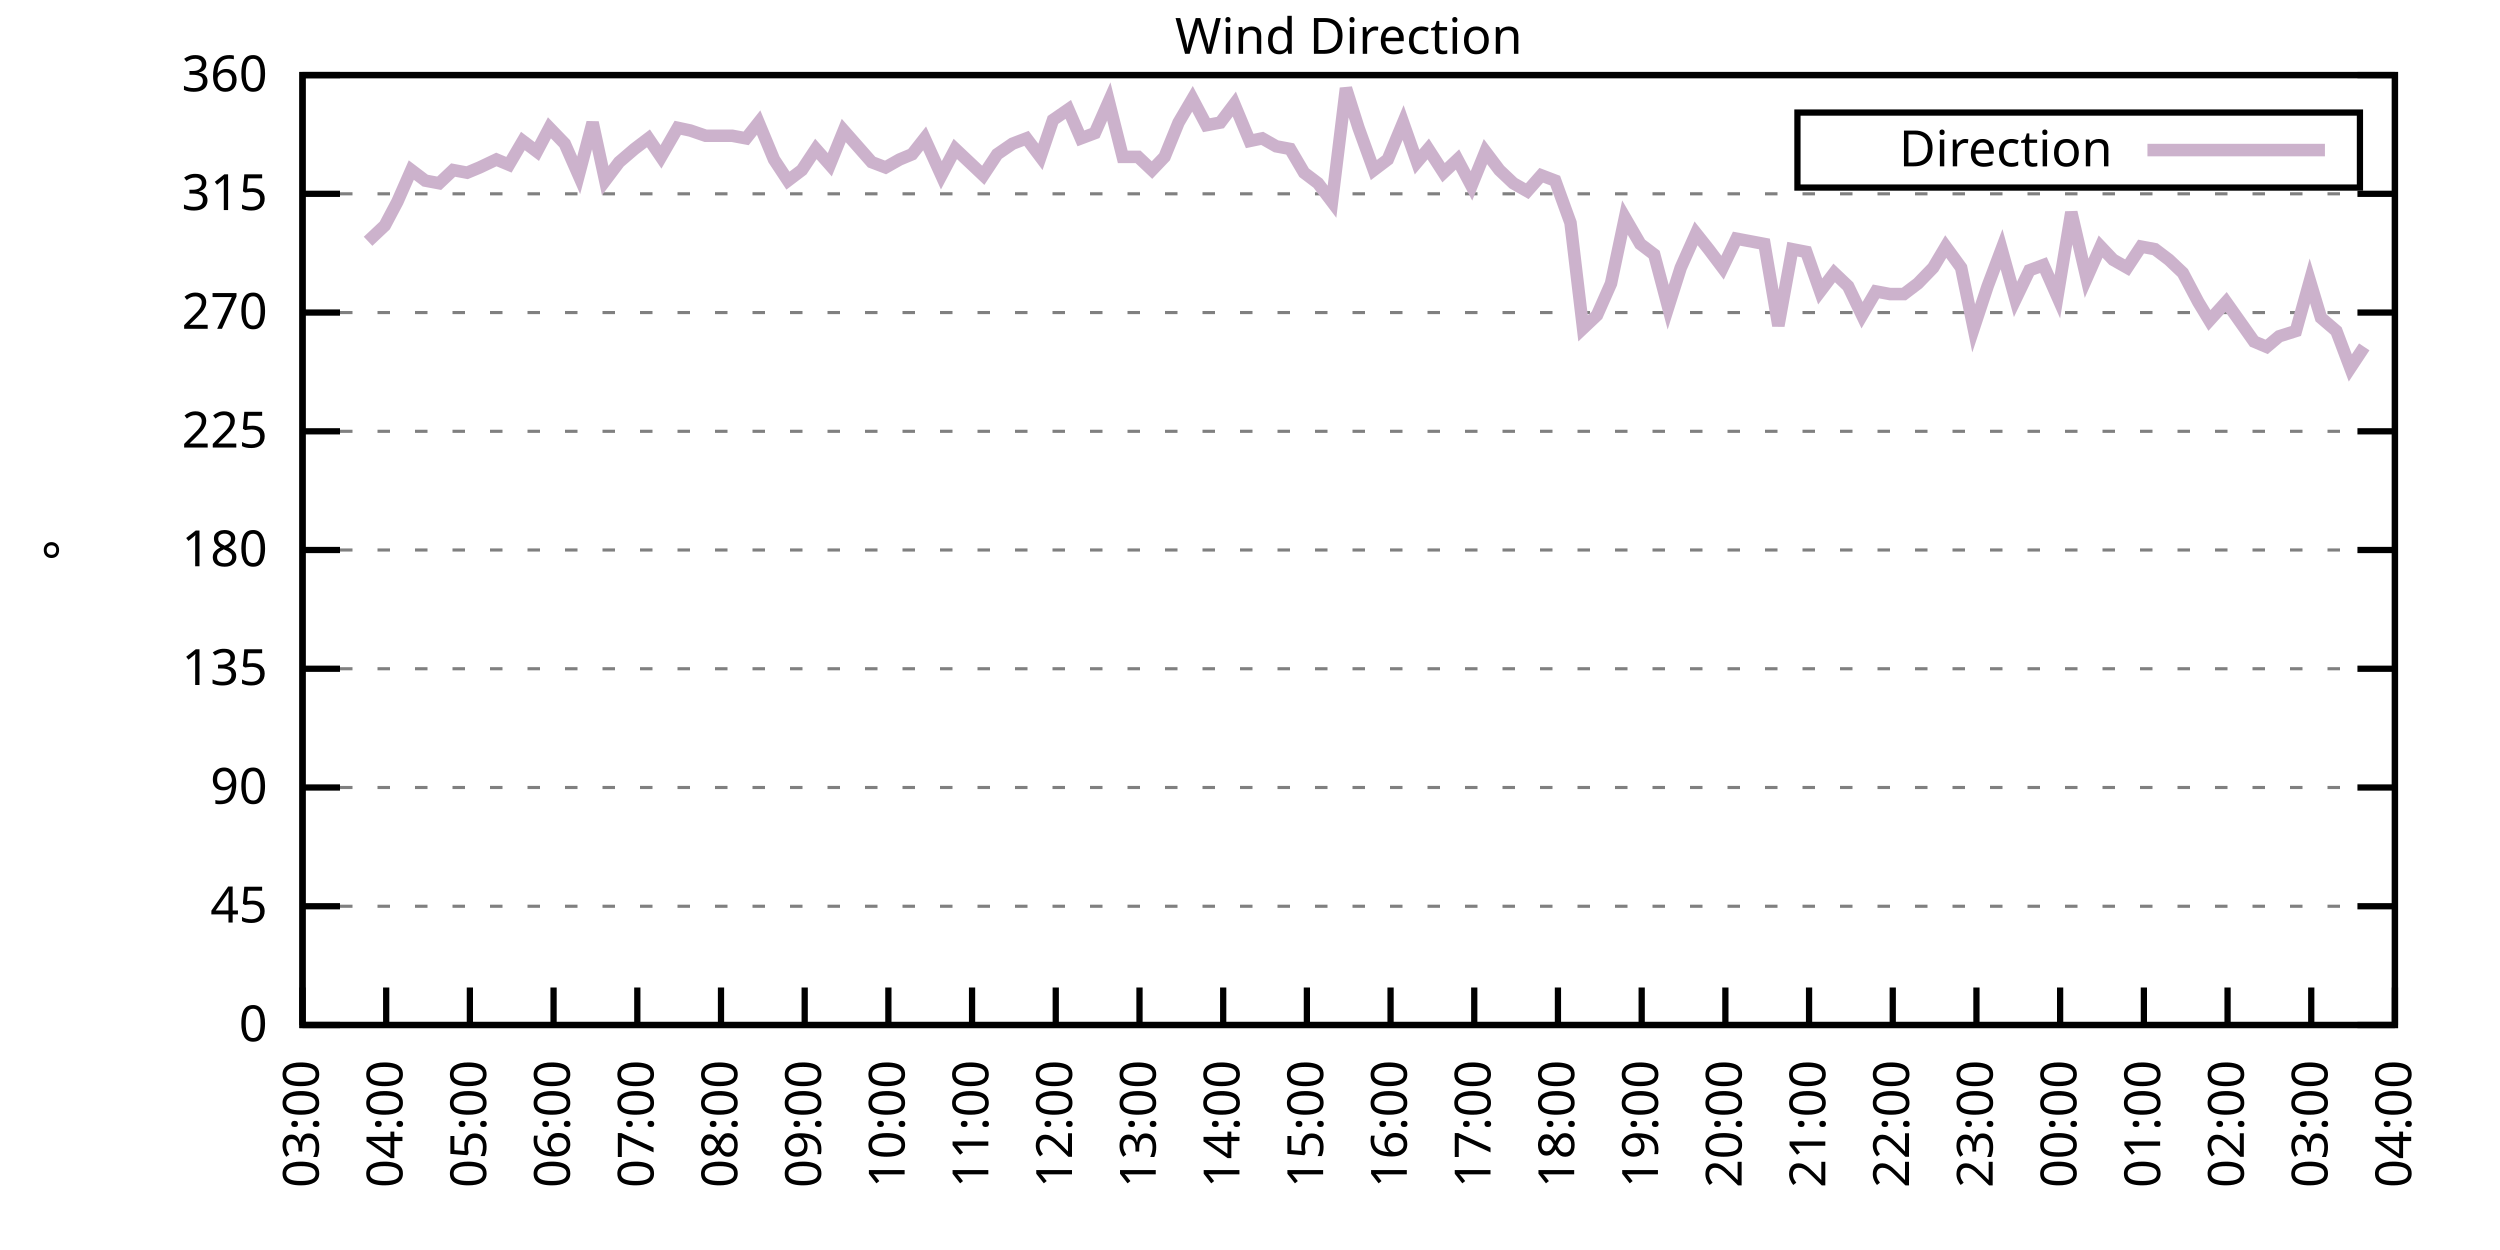
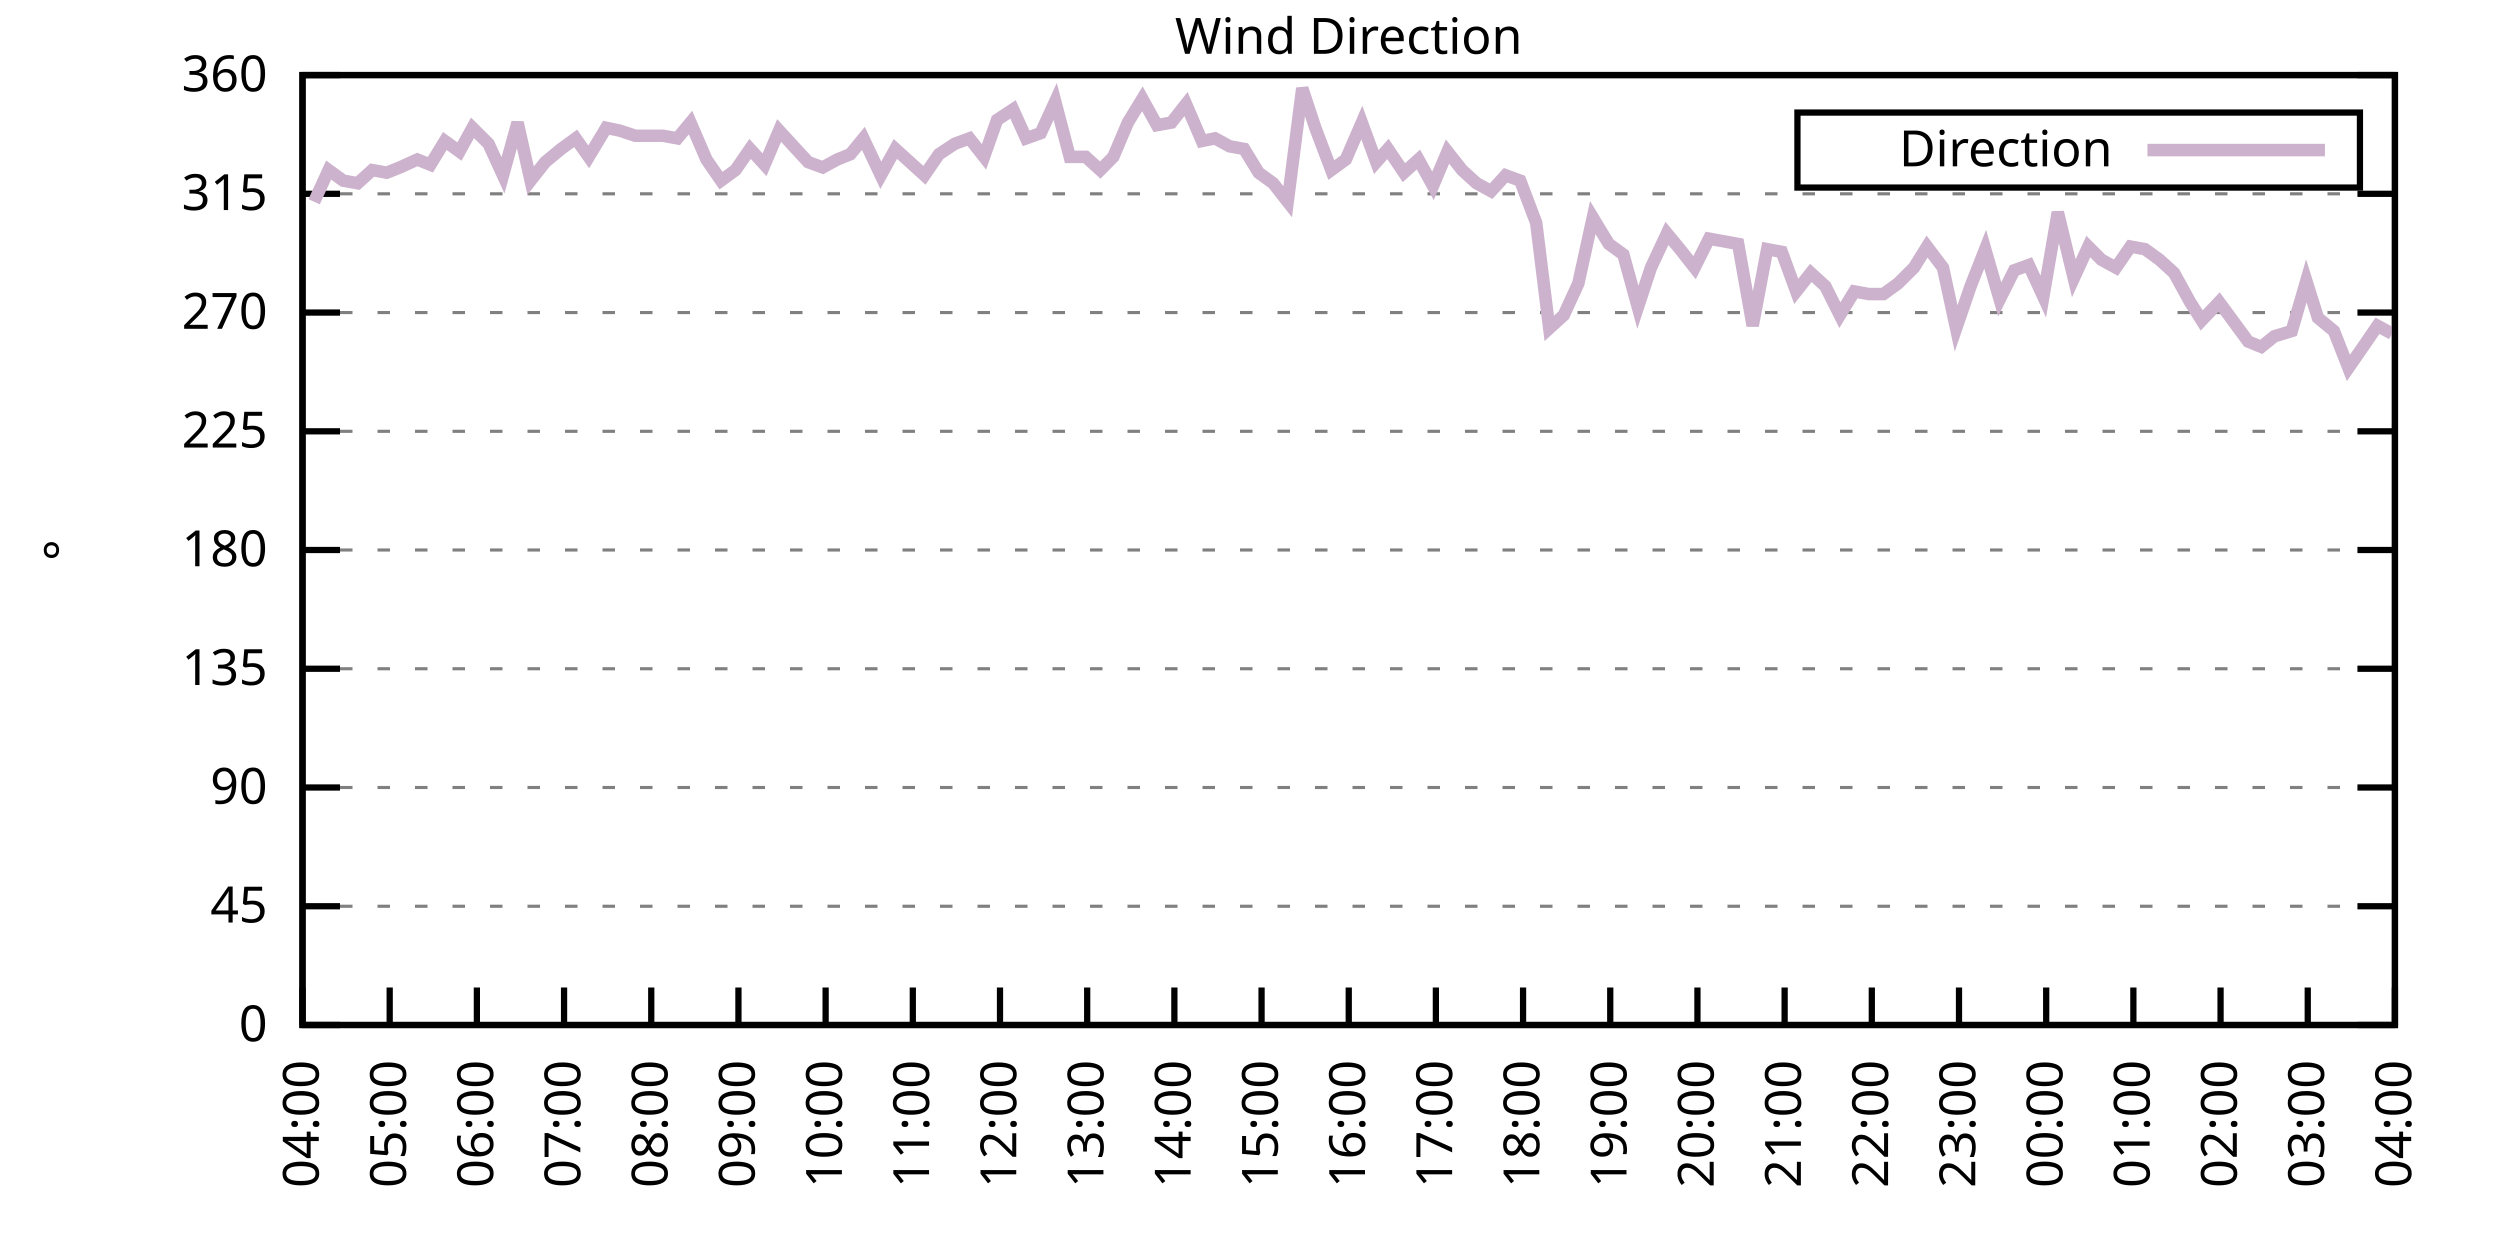
<svg xmlns="http://www.w3.org/2000/svg" xmlns:xlink="http://www.w3.org/1999/xlink" width="400" height="200" viewBox="0 0 400 200">
  <g id="gnuplot_canvas">
    <rect x="0" y="0" width="400" height="200" fill="none" />
    <defs>
      <circle id="gpDot" r="0.5" stroke-width="0.5" stroke="currentColor" />
      <path id="gpPt0" stroke-width="0.333" stroke="currentColor" d="M-1,0 h2 M0,-1 v2" />
      <path id="gpPt1" stroke-width="0.333" stroke="currentColor" d="M-1,-1 L1,1 M1,-1 L-1,1" />
      <path id="gpPt2" stroke-width="0.333" stroke="currentColor" d="M-1,0 L1,0 M0,-1 L0,1 M-1,-1 L1,1 M-1,1 L1,-1" />
      <rect id="gpPt3" stroke-width="0.333" stroke="currentColor" x="-1" y="-1" width="2" height="2" />
      <rect id="gpPt4" stroke-width="0.333" stroke="currentColor" fill="currentColor" x="-1" y="-1" width="2" height="2" />
      <circle id="gpPt5" stroke-width="0.333" stroke="currentColor" cx="0" cy="0" r="1" />
      <use xlink:href="#gpPt5" id="gpPt6" fill="currentColor" stroke="none" />
      <path id="gpPt7" stroke-width="0.333" stroke="currentColor" d="M0,-1.33 L-1.33,0.67 L1.33,0.67 z" />
      <use xlink:href="#gpPt7" id="gpPt8" fill="currentColor" stroke="none" />
      <use xlink:href="#gpPt7" id="gpPt9" stroke="currentColor" transform="rotate(180)" />
      <use xlink:href="#gpPt9" id="gpPt10" fill="currentColor" stroke="none" />
      <use xlink:href="#gpPt3" id="gpPt11" stroke="currentColor" transform="rotate(45)" />
      <use xlink:href="#gpPt11" id="gpPt12" fill="currentColor" stroke="none" />
      <path id="gpPt13" stroke-width="0.333" stroke="currentColor" d="M0,1.330 L1.265,0.411 L0.782,-1.067 L-0.782,-1.076 L-1.265,0.411 z" />
      <use xlink:href="#gpPt13" id="gpPt14" fill="currentColor" stroke="none" />
      <filter id="textbox" filterUnits="objectBoundingBox" x="0" y="0" height="1" width="1">
        <feFlood flood-color="white" flood-opacity="1" result="bgnd" />
        <feComposite in="SourceGraphic" in2="bgnd" operator="atop" />
      </filter>
      <filter id="greybox" filterUnits="objectBoundingBox" x="0" y="0" height="1" width="1">
        <feFlood flood-color="lightgrey" flood-opacity="1" result="grey" />
        <feComposite in="SourceGraphic" in2="grey" operator="atop" />
      </filter>
    </defs>
    <g fill="none" color="white" stroke="currentColor" stroke-width="1.00" stroke-linecap="butt" stroke-linejoin="miter">
</g>
    <g fill="none" color="black" stroke="currentColor" stroke-width="1.00" stroke-linecap="butt" stroke-linejoin="miter">
      <g stroke="none" shape-rendering="crispEdges">
        <polygon fill="rgb(255, 255, 255)" points="48.40,164.00 383.18,164.00 383.18,12.02 48.40,12.02 " />
      </g>
    </g>
    <g fill="none" color="black" stroke="currentColor" stroke-width="1.00" stroke-linecap="butt" stroke-linejoin="miter">
</g>
    <g fill="none" color="black" stroke="black" stroke-width="0.50" stroke-linecap="butt" stroke-linejoin="miter">
</g>
    <g fill="none" color="gray" stroke="currentColor" stroke-width="0.50" stroke-linecap="butt" stroke-linejoin="miter">
      <path stroke="gray" stroke-dasharray="2,4" class="gridline" d="M48.40,164.00 L383.19,164.00  " />
    </g>
    <g fill="none" color="gray" stroke="gray" stroke-width="1.00" stroke-linecap="butt" stroke-linejoin="miter">
</g>
    <g fill="none" color="black" stroke="currentColor" stroke-width="1.00" stroke-linecap="butt" stroke-linejoin="miter">
      <path stroke="black" d="M48.40,164.00 L54.40,164.00 M383.19,164.00 L377.19,164.00  " />
      <g transform="translate(42.80,166.60)" stroke="none" fill="black" font-family="Sans" font-size="8.00" text-anchor="end">
        <text>
          <tspan font-family="Sans"> 0</tspan>
        </text>
      </g>
    </g>
    <g fill="none" color="black" stroke="currentColor" stroke-width="1.00" stroke-linecap="butt" stroke-linejoin="miter">
</g>
    <g fill="none" color="black" stroke="black" stroke-width="0.50" stroke-linecap="butt" stroke-linejoin="miter">
</g>
    <g fill="none" color="gray" stroke="currentColor" stroke-width="0.50" stroke-linecap="butt" stroke-linejoin="miter">
      <path stroke="gray" stroke-dasharray="2,4" class="gridline" d="M48.40,145.00 L383.19,145.00  " />
    </g>
    <g fill="none" color="gray" stroke="gray" stroke-width="1.00" stroke-linecap="butt" stroke-linejoin="miter">
</g>
    <g fill="none" color="black" stroke="currentColor" stroke-width="1.00" stroke-linecap="butt" stroke-linejoin="miter">
      <path stroke="black" d="M48.40,145.00 L54.40,145.00 M383.19,145.00 L377.19,145.00  " />
      <g transform="translate(42.80,147.60)" stroke="none" fill="black" font-family="Sans" font-size="8.00" text-anchor="end">
        <text>
          <tspan font-family="Sans"> 45</tspan>
        </text>
      </g>
    </g>
    <g fill="none" color="black" stroke="currentColor" stroke-width="1.00" stroke-linecap="butt" stroke-linejoin="miter">
</g>
    <g fill="none" color="black" stroke="black" stroke-width="0.50" stroke-linecap="butt" stroke-linejoin="miter">
</g>
    <g fill="none" color="gray" stroke="currentColor" stroke-width="0.50" stroke-linecap="butt" stroke-linejoin="miter">
      <path stroke="gray" stroke-dasharray="2,4" class="gridline" d="M48.40,126.00 L383.19,126.00  " />
    </g>
    <g fill="none" color="gray" stroke="gray" stroke-width="1.00" stroke-linecap="butt" stroke-linejoin="miter">
</g>
    <g fill="none" color="black" stroke="currentColor" stroke-width="1.00" stroke-linecap="butt" stroke-linejoin="miter">
      <path stroke="black" d="M48.40,126.00 L54.40,126.00 M383.19,126.00 L377.19,126.00  " />
      <g transform="translate(42.80,128.60)" stroke="none" fill="black" font-family="Sans" font-size="8.00" text-anchor="end">
        <text>
          <tspan font-family="Sans"> 90</tspan>
        </text>
      </g>
    </g>
    <g fill="none" color="black" stroke="currentColor" stroke-width="1.00" stroke-linecap="butt" stroke-linejoin="miter">
</g>
    <g fill="none" color="black" stroke="black" stroke-width="0.50" stroke-linecap="butt" stroke-linejoin="miter">
</g>
    <g fill="none" color="gray" stroke="currentColor" stroke-width="0.50" stroke-linecap="butt" stroke-linejoin="miter">
      <path stroke="gray" stroke-dasharray="2,4" class="gridline" d="M48.40,107.00 L383.19,107.00  " />
    </g>
    <g fill="none" color="gray" stroke="gray" stroke-width="1.00" stroke-linecap="butt" stroke-linejoin="miter">
</g>
    <g fill="none" color="black" stroke="currentColor" stroke-width="1.00" stroke-linecap="butt" stroke-linejoin="miter">
      <path stroke="black" d="M48.40,107.00 L54.40,107.00 M383.19,107.00 L377.19,107.00  " />
      <g transform="translate(42.80,109.60)" stroke="none" fill="black" font-family="Sans" font-size="8.00" text-anchor="end">
        <text>
          <tspan font-family="Sans"> 135</tspan>
        </text>
      </g>
    </g>
    <g fill="none" color="black" stroke="currentColor" stroke-width="1.00" stroke-linecap="butt" stroke-linejoin="miter">
</g>
    <g fill="none" color="black" stroke="black" stroke-width="0.50" stroke-linecap="butt" stroke-linejoin="miter">
</g>
    <g fill="none" color="gray" stroke="currentColor" stroke-width="0.50" stroke-linecap="butt" stroke-linejoin="miter">
      <path stroke="gray" stroke-dasharray="2,4" class="gridline" d="M48.40,88.00 L383.19,88.00  " />
    </g>
    <g fill="none" color="gray" stroke="gray" stroke-width="1.00" stroke-linecap="butt" stroke-linejoin="miter">
</g>
    <g fill="none" color="black" stroke="currentColor" stroke-width="1.00" stroke-linecap="butt" stroke-linejoin="miter">
      <path stroke="black" d="M48.40,88.00 L54.40,88.00 M383.19,88.00 L377.19,88.00  " />
      <g transform="translate(42.80,90.60)" stroke="none" fill="black" font-family="Sans" font-size="8.00" text-anchor="end">
        <text>
          <tspan font-family="Sans"> 180</tspan>
        </text>
      </g>
    </g>
    <g fill="none" color="black" stroke="currentColor" stroke-width="1.00" stroke-linecap="butt" stroke-linejoin="miter">
</g>
    <g fill="none" color="black" stroke="black" stroke-width="0.50" stroke-linecap="butt" stroke-linejoin="miter">
</g>
    <g fill="none" color="gray" stroke="currentColor" stroke-width="0.50" stroke-linecap="butt" stroke-linejoin="miter">
      <path stroke="gray" stroke-dasharray="2,4" class="gridline" d="M48.40,69.01 L383.19,69.01  " />
    </g>
    <g fill="none" color="gray" stroke="gray" stroke-width="1.00" stroke-linecap="butt" stroke-linejoin="miter">
</g>
    <g fill="none" color="black" stroke="currentColor" stroke-width="1.00" stroke-linecap="butt" stroke-linejoin="miter">
      <path stroke="black" d="M48.40,69.01 L54.40,69.01 M383.19,69.01 L377.19,69.01  " />
      <g transform="translate(42.80,71.61)" stroke="none" fill="black" font-family="Sans" font-size="8.00" text-anchor="end">
        <text>
          <tspan font-family="Sans"> 225</tspan>
        </text>
      </g>
    </g>
    <g fill="none" color="black" stroke="currentColor" stroke-width="1.00" stroke-linecap="butt" stroke-linejoin="miter">
</g>
    <g fill="none" color="black" stroke="black" stroke-width="0.50" stroke-linecap="butt" stroke-linejoin="miter">
</g>
    <g fill="none" color="gray" stroke="currentColor" stroke-width="0.50" stroke-linecap="butt" stroke-linejoin="miter">
      <path stroke="gray" stroke-dasharray="2,4" class="gridline" d="M48.40,50.01 L383.19,50.01  " />
    </g>
    <g fill="none" color="gray" stroke="gray" stroke-width="1.00" stroke-linecap="butt" stroke-linejoin="miter">
</g>
    <g fill="none" color="black" stroke="currentColor" stroke-width="1.00" stroke-linecap="butt" stroke-linejoin="miter">
      <path stroke="black" d="M48.40,50.01 L54.40,50.01 M383.19,50.01 L377.19,50.01  " />
      <g transform="translate(42.80,52.61)" stroke="none" fill="black" font-family="Sans" font-size="8.00" text-anchor="end">
        <text>
          <tspan font-family="Sans"> 270</tspan>
        </text>
      </g>
    </g>
    <g fill="none" color="black" stroke="currentColor" stroke-width="1.00" stroke-linecap="butt" stroke-linejoin="miter">
</g>
    <g fill="none" color="black" stroke="black" stroke-width="0.50" stroke-linecap="butt" stroke-linejoin="miter">
</g>
    <g fill="none" color="gray" stroke="currentColor" stroke-width="0.50" stroke-linecap="butt" stroke-linejoin="miter">
      <path stroke="gray" stroke-dasharray="2,4" class="gridline" d="M48.40,31.01 L383.19,31.01  " />
    </g>
    <g fill="none" color="gray" stroke="gray" stroke-width="1.00" stroke-linecap="butt" stroke-linejoin="miter">
</g>
    <g fill="none" color="black" stroke="currentColor" stroke-width="1.00" stroke-linecap="butt" stroke-linejoin="miter">
      <path stroke="black" d="M48.40,31.01 L54.40,31.01 M383.19,31.01 L377.19,31.01  " />
      <g transform="translate(42.80,33.61)" stroke="none" fill="black" font-family="Sans" font-size="8.00" text-anchor="end">
        <text>
          <tspan font-family="Sans"> 315</tspan>
        </text>
      </g>
    </g>
    <g fill="none" color="black" stroke="currentColor" stroke-width="1.00" stroke-linecap="butt" stroke-linejoin="miter">
</g>
    <g fill="none" color="black" stroke="black" stroke-width="0.50" stroke-linecap="butt" stroke-linejoin="miter">
</g>
    <g fill="none" color="gray" stroke="currentColor" stroke-width="0.50" stroke-linecap="butt" stroke-linejoin="miter">
      <path stroke="gray" stroke-dasharray="2,4" class="gridline" d="M48.40,12.01 L383.19,12.01  " />
    </g>
    <g fill="none" color="gray" stroke="gray" stroke-width="1.00" stroke-linecap="butt" stroke-linejoin="miter">
</g>
    <g fill="none" color="black" stroke="currentColor" stroke-width="1.00" stroke-linecap="butt" stroke-linejoin="miter">
      <path stroke="black" d="M48.40,12.01 L54.40,12.01 M383.19,12.01 L377.19,12.01  " />
      <g transform="translate(42.80,14.61)" stroke="none" fill="black" font-family="Sans" font-size="8.00" text-anchor="end">
        <text>
          <tspan font-family="Sans"> 360</tspan>
        </text>
      </g>
    </g>
    <g fill="none" color="black" stroke="currentColor" stroke-width="1.00" stroke-linecap="butt" stroke-linejoin="miter">
      <path stroke="black" d="M48.40,164.00 L48.40,158.00  " />
      <g transform="translate(51.00,169.60) rotate(270.00)" stroke="none" fill="black" font-family="Sans" font-size="8.00" text-anchor="end">
        <text>
-           <tspan font-family="Sans">03:00</tspan>
-         </text>
-       </g>
-     </g>
-     <g fill="none" color="black" stroke="currentColor" stroke-width="1.00" stroke-linecap="butt" stroke-linejoin="miter">
-       <path stroke="black" d="M61.79,164.00 L61.79,158.00  " />
-       <g transform="translate(64.39,169.60) rotate(270.00)" stroke="none" fill="black" font-family="Sans" font-size="8.00" text-anchor="end">
-         <text>
          <tspan font-family="Sans">04:00</tspan>
        </text>
      </g>
    </g>
    <g fill="none" color="black" stroke="currentColor" stroke-width="1.00" stroke-linecap="butt" stroke-linejoin="miter">
-       <path stroke="black" d="M75.18,164.00 L75.18,158.00  " />
-       <g transform="translate(77.78,169.60) rotate(270.00)" stroke="none" fill="black" font-family="Sans" font-size="8.00" text-anchor="end">
+       <path stroke="black" d="M62.35,164.00 L62.35,158.00  " />
+       <g transform="translate(64.95,169.60) rotate(270.00)" stroke="none" fill="black" font-family="Sans" font-size="8.00" text-anchor="end">
        <text>
          <tspan font-family="Sans">05:00</tspan>
        </text>
      </g>
    </g>
    <g fill="none" color="black" stroke="currentColor" stroke-width="1.00" stroke-linecap="butt" stroke-linejoin="miter">
-       <path stroke="black" d="M88.57,164.00 L88.57,158.00  " />
-       <g transform="translate(91.17,169.60) rotate(270.00)" stroke="none" fill="black" font-family="Sans" font-size="8.00" text-anchor="end">
+       <path stroke="black" d="M76.30,164.00 L76.30,158.00  " />
+       <g transform="translate(78.90,169.60) rotate(270.00)" stroke="none" fill="black" font-family="Sans" font-size="8.00" text-anchor="end">
        <text>
          <tspan font-family="Sans">06:00</tspan>
        </text>
      </g>
    </g>
    <g fill="none" color="black" stroke="currentColor" stroke-width="1.00" stroke-linecap="butt" stroke-linejoin="miter">
-       <path stroke="black" d="M101.97,164.00 L101.97,158.00  " />
-       <g transform="translate(104.57,169.60) rotate(270.00)" stroke="none" fill="black" font-family="Sans" font-size="8.00" text-anchor="end">
+       <path stroke="black" d="M90.25,164.00 L90.25,158.00  " />
+       <g transform="translate(92.85,169.60) rotate(270.00)" stroke="none" fill="black" font-family="Sans" font-size="8.00" text-anchor="end">
        <text>
          <tspan font-family="Sans">07:00</tspan>
        </text>
      </g>
    </g>
    <g fill="none" color="black" stroke="currentColor" stroke-width="1.00" stroke-linecap="butt" stroke-linejoin="miter">
-       <path stroke="black" d="M115.36,164.00 L115.36,158.00  " />
-       <g transform="translate(117.96,169.60) rotate(270.00)" stroke="none" fill="black" font-family="Sans" font-size="8.00" text-anchor="end">
+       <path stroke="black" d="M104.20,164.00 L104.20,158.00  " />
+       <g transform="translate(106.80,169.60) rotate(270.00)" stroke="none" fill="black" font-family="Sans" font-size="8.00" text-anchor="end">
        <text>
          <tspan font-family="Sans">08:00</tspan>
        </text>
      </g>
    </g>
    <g fill="none" color="black" stroke="currentColor" stroke-width="1.00" stroke-linecap="butt" stroke-linejoin="miter">
-       <path stroke="black" d="M128.75,164.00 L128.75,158.00  " />
-       <g transform="translate(131.35,169.60) rotate(270.00)" stroke="none" fill="black" font-family="Sans" font-size="8.00" text-anchor="end">
+       <path stroke="black" d="M118.15,164.00 L118.15,158.00  " />
+       <g transform="translate(120.75,169.60) rotate(270.00)" stroke="none" fill="black" font-family="Sans" font-size="8.00" text-anchor="end">
        <text>
          <tspan font-family="Sans">09:00</tspan>
        </text>
      </g>
    </g>
    <g fill="none" color="black" stroke="currentColor" stroke-width="1.00" stroke-linecap="butt" stroke-linejoin="miter">
-       <path stroke="black" d="M142.14,164.00 L142.14,158.00  " />
-       <g transform="translate(144.74,169.60) rotate(270.00)" stroke="none" fill="black" font-family="Sans" font-size="8.00" text-anchor="end">
+       <path stroke="black" d="M132.10,164.00 L132.10,158.00  " />
+       <g transform="translate(134.70,169.60) rotate(270.00)" stroke="none" fill="black" font-family="Sans" font-size="8.00" text-anchor="end">
        <text>
          <tspan font-family="Sans">10:00</tspan>
        </text>
      </g>
    </g>
    <g fill="none" color="black" stroke="currentColor" stroke-width="1.00" stroke-linecap="butt" stroke-linejoin="miter">
-       <path stroke="black" d="M155.53,164.00 L155.53,158.00  " />
-       <g transform="translate(158.13,169.60) rotate(270.00)" stroke="none" fill="black" font-family="Sans" font-size="8.00" text-anchor="end">
+       <path stroke="black" d="M146.05,164.00 L146.05,158.00  " />
+       <g transform="translate(148.65,169.60) rotate(270.00)" stroke="none" fill="black" font-family="Sans" font-size="8.00" text-anchor="end">
        <text>
          <tspan font-family="Sans">11:00</tspan>
        </text>
      </g>
    </g>
    <g fill="none" color="black" stroke="currentColor" stroke-width="1.00" stroke-linecap="butt" stroke-linejoin="miter">
-       <path stroke="black" d="M168.92,164.00 L168.92,158.00  " />
-       <g transform="translate(171.52,169.60) rotate(270.00)" stroke="none" fill="black" font-family="Sans" font-size="8.00" text-anchor="end">
+       <path stroke="black" d="M160.00,164.00 L160.00,158.00  " />
+       <g transform="translate(162.60,169.60) rotate(270.00)" stroke="none" fill="black" font-family="Sans" font-size="8.00" text-anchor="end">
        <text>
          <tspan font-family="Sans">12:00</tspan>
        </text>
      </g>
    </g>
    <g fill="none" color="black" stroke="currentColor" stroke-width="1.00" stroke-linecap="butt" stroke-linejoin="miter">
-       <path stroke="black" d="M182.32,164.00 L182.32,158.00  " />
-       <g transform="translate(184.92,169.60) rotate(270.00)" stroke="none" fill="black" font-family="Sans" font-size="8.00" text-anchor="end">
+       <path stroke="black" d="M173.95,164.00 L173.95,158.00  " />
+       <g transform="translate(176.55,169.60) rotate(270.00)" stroke="none" fill="black" font-family="Sans" font-size="8.00" text-anchor="end">
        <text>
          <tspan font-family="Sans">13:00</tspan>
        </text>
      </g>
    </g>
    <g fill="none" color="black" stroke="currentColor" stroke-width="1.00" stroke-linecap="butt" stroke-linejoin="miter">
-       <path stroke="black" d="M195.71,164.00 L195.71,158.00  " />
-       <g transform="translate(198.31,169.60) rotate(270.00)" stroke="none" fill="black" font-family="Sans" font-size="8.00" text-anchor="end">
+       <path stroke="black" d="M187.90,164.00 L187.90,158.00  " />
+       <g transform="translate(190.50,169.60) rotate(270.00)" stroke="none" fill="black" font-family="Sans" font-size="8.00" text-anchor="end">
        <text>
          <tspan font-family="Sans">14:00</tspan>
        </text>
      </g>
    </g>
    <g fill="none" color="black" stroke="currentColor" stroke-width="1.00" stroke-linecap="butt" stroke-linejoin="miter">
-       <path stroke="black" d="M209.10,164.00 L209.10,158.00  " />
-       <g transform="translate(211.70,169.60) rotate(270.00)" stroke="none" fill="black" font-family="Sans" font-size="8.00" text-anchor="end">
+       <path stroke="black" d="M201.85,164.00 L201.85,158.00  " />
+       <g transform="translate(204.45,169.60) rotate(270.00)" stroke="none" fill="black" font-family="Sans" font-size="8.00" text-anchor="end">
        <text>
          <tspan font-family="Sans">15:00</tspan>
        </text>
      </g>
    </g>
    <g fill="none" color="black" stroke="currentColor" stroke-width="1.00" stroke-linecap="butt" stroke-linejoin="miter">
-       <path stroke="black" d="M222.49,164.00 L222.49,158.00  " />
-       <g transform="translate(225.09,169.60) rotate(270.00)" stroke="none" fill="black" font-family="Sans" font-size="8.00" text-anchor="end">
+       <path stroke="black" d="M215.80,164.00 L215.80,158.00  " />
+       <g transform="translate(218.40,169.60) rotate(270.00)" stroke="none" fill="black" font-family="Sans" font-size="8.00" text-anchor="end">
        <text>
          <tspan font-family="Sans">16:00</tspan>
        </text>
      </g>
    </g>
    <g fill="none" color="black" stroke="currentColor" stroke-width="1.00" stroke-linecap="butt" stroke-linejoin="miter">
-       <path stroke="black" d="M235.88,164.00 L235.88,158.00  " />
-       <g transform="translate(238.48,169.60) rotate(270.00)" stroke="none" fill="black" font-family="Sans" font-size="8.00" text-anchor="end">
+       <path stroke="black" d="M229.74,164.00 L229.74,158.00  " />
+       <g transform="translate(232.34,169.60) rotate(270.00)" stroke="none" fill="black" font-family="Sans" font-size="8.00" text-anchor="end">
        <text>
          <tspan font-family="Sans">17:00</tspan>
        </text>
      </g>
    </g>
    <g fill="none" color="black" stroke="currentColor" stroke-width="1.00" stroke-linecap="butt" stroke-linejoin="miter">
-       <path stroke="black" d="M249.27,164.00 L249.27,158.00  " />
-       <g transform="translate(251.87,169.60) rotate(270.00)" stroke="none" fill="black" font-family="Sans" font-size="8.00" text-anchor="end">
+       <path stroke="black" d="M243.69,164.00 L243.69,158.00  " />
+       <g transform="translate(246.29,169.60) rotate(270.00)" stroke="none" fill="black" font-family="Sans" font-size="8.00" text-anchor="end">
        <text>
          <tspan font-family="Sans">18:00</tspan>
        </text>
      </g>
    </g>
    <g fill="none" color="black" stroke="currentColor" stroke-width="1.00" stroke-linecap="butt" stroke-linejoin="miter">
-       <path stroke="black" d="M262.67,164.00 L262.67,158.00  " />
-       <g transform="translate(265.27,169.60) rotate(270.00)" stroke="none" fill="black" font-family="Sans" font-size="8.00" text-anchor="end">
+       <path stroke="black" d="M257.64,164.00 L257.64,158.00  " />
+       <g transform="translate(260.24,169.60) rotate(270.00)" stroke="none" fill="black" font-family="Sans" font-size="8.00" text-anchor="end">
        <text>
          <tspan font-family="Sans">19:00</tspan>
        </text>
      </g>
    </g>
    <g fill="none" color="black" stroke="currentColor" stroke-width="1.00" stroke-linecap="butt" stroke-linejoin="miter">
-       <path stroke="black" d="M276.06,164.00 L276.06,158.00  " />
-       <g transform="translate(278.66,169.60) rotate(270.00)" stroke="none" fill="black" font-family="Sans" font-size="8.00" text-anchor="end">
+       <path stroke="black" d="M271.59,164.00 L271.59,158.00  " />
+       <g transform="translate(274.19,169.60) rotate(270.00)" stroke="none" fill="black" font-family="Sans" font-size="8.00" text-anchor="end">
        <text>
          <tspan font-family="Sans">20:00</tspan>
        </text>
      </g>
    </g>
    <g fill="none" color="black" stroke="currentColor" stroke-width="1.00" stroke-linecap="butt" stroke-linejoin="miter">
-       <path stroke="black" d="M289.45,164.00 L289.45,158.00  " />
-       <g transform="translate(292.05,169.60) rotate(270.00)" stroke="none" fill="black" font-family="Sans" font-size="8.00" text-anchor="end">
+       <path stroke="black" d="M285.54,164.00 L285.54,158.00  " />
+       <g transform="translate(288.14,169.60) rotate(270.00)" stroke="none" fill="black" font-family="Sans" font-size="8.00" text-anchor="end">
        <text>
          <tspan font-family="Sans">21:00</tspan>
        </text>
      </g>
    </g>
    <g fill="none" color="black" stroke="currentColor" stroke-width="1.00" stroke-linecap="butt" stroke-linejoin="miter">
-       <path stroke="black" d="M302.84,164.00 L302.84,158.00  " />
-       <g transform="translate(305.44,169.60) rotate(270.00)" stroke="none" fill="black" font-family="Sans" font-size="8.00" text-anchor="end">
+       <path stroke="black" d="M299.49,164.00 L299.49,158.00  " />
+       <g transform="translate(302.09,169.60) rotate(270.00)" stroke="none" fill="black" font-family="Sans" font-size="8.00" text-anchor="end">
        <text>
          <tspan font-family="Sans">22:00</tspan>
        </text>
      </g>
    </g>
    <g fill="none" color="black" stroke="currentColor" stroke-width="1.00" stroke-linecap="butt" stroke-linejoin="miter">
-       <path stroke="black" d="M316.23,164.00 L316.23,158.00  " />
-       <g transform="translate(318.83,169.60) rotate(270.00)" stroke="none" fill="black" font-family="Sans" font-size="8.00" text-anchor="end">
+       <path stroke="black" d="M313.44,164.00 L313.44,158.00  " />
+       <g transform="translate(316.04,169.60) rotate(270.00)" stroke="none" fill="black" font-family="Sans" font-size="8.00" text-anchor="end">
        <text>
          <tspan font-family="Sans">23:00</tspan>
        </text>
      </g>
    </g>
    <g fill="none" color="black" stroke="currentColor" stroke-width="1.00" stroke-linecap="butt" stroke-linejoin="miter">
-       <path stroke="black" d="M329.62,164.00 L329.62,158.00  " />
-       <g transform="translate(332.22,169.60) rotate(270.00)" stroke="none" fill="black" font-family="Sans" font-size="8.00" text-anchor="end">
+       <path stroke="black" d="M327.39,164.00 L327.39,158.00  " />
+       <g transform="translate(329.99,169.60) rotate(270.00)" stroke="none" fill="black" font-family="Sans" font-size="8.00" text-anchor="end">
        <text>
          <tspan font-family="Sans">00:00</tspan>
        </text>
      </g>
    </g>
    <g fill="none" color="black" stroke="currentColor" stroke-width="1.00" stroke-linecap="butt" stroke-linejoin="miter">
-       <path stroke="black" d="M343.02,164.00 L343.02,158.00  " />
-       <g transform="translate(345.62,169.60) rotate(270.00)" stroke="none" fill="black" font-family="Sans" font-size="8.00" text-anchor="end">
+       <path stroke="black" d="M341.34,164.00 L341.34,158.00  " />
+       <g transform="translate(343.94,169.60) rotate(270.00)" stroke="none" fill="black" font-family="Sans" font-size="8.00" text-anchor="end">
        <text>
          <tspan font-family="Sans">01:00</tspan>
        </text>
      </g>
    </g>
    <g fill="none" color="black" stroke="currentColor" stroke-width="1.00" stroke-linecap="butt" stroke-linejoin="miter">
-       <path stroke="black" d="M356.41,164.00 L356.41,158.00  " />
-       <g transform="translate(359.01,169.60) rotate(270.00)" stroke="none" fill="black" font-family="Sans" font-size="8.00" text-anchor="end">
+       <path stroke="black" d="M355.29,164.00 L355.29,158.00  " />
+       <g transform="translate(357.89,169.60) rotate(270.00)" stroke="none" fill="black" font-family="Sans" font-size="8.00" text-anchor="end">
        <text>
          <tspan font-family="Sans">02:00</tspan>
        </text>
      </g>
    </g>
    <g fill="none" color="black" stroke="currentColor" stroke-width="1.00" stroke-linecap="butt" stroke-linejoin="miter">
-       <path stroke="black" d="M369.80,164.00 L369.80,158.00  " />
-       <g transform="translate(372.40,169.60) rotate(270.00)" stroke="none" fill="black" font-family="Sans" font-size="8.00" text-anchor="end">
+       <path stroke="black" d="M369.24,164.00 L369.24,158.00  " />
+       <g transform="translate(371.84,169.60) rotate(270.00)" stroke="none" fill="black" font-family="Sans" font-size="8.00" text-anchor="end">
        <text>
          <tspan font-family="Sans">03:00</tspan>
        </text>
      </g>
    </g>
    <g fill="none" color="black" stroke="currentColor" stroke-width="1.00" stroke-linecap="butt" stroke-linejoin="miter">
      <path stroke="black" d="M383.19,164.00 L383.19,158.00  " />
      <g transform="translate(385.79,169.60) rotate(270.00)" stroke="none" fill="black" font-family="Sans" font-size="8.00" text-anchor="end">
        <text>
          <tspan font-family="Sans">04:00</tspan>
        </text>
      </g>
    </g>
    <g fill="none" color="black" stroke="currentColor" stroke-width="1.00" stroke-linecap="butt" stroke-linejoin="miter">
</g>
    <g fill="none" color="black" stroke="currentColor" stroke-width="1.00" stroke-linecap="butt" stroke-linejoin="miter">
      <path stroke="black" d="M48.40,12.01 L48.40,164.00 L383.19,164.00 L383.19,12.01 L48.40,12.01 Z  " />
    </g>
    <g fill="none" color="black" stroke="currentColor" stroke-width="1.00" stroke-linecap="butt" stroke-linejoin="miter">
</g>
    <g fill="none" color="black" stroke="currentColor" stroke-width="1.00" stroke-linecap="butt" stroke-linejoin="miter">
      <path stroke="black" d="M287.59,30.01 L287.59,18.01 L377.59,18.01 L377.59,30.01 L287.59,30.01 Z  " />
    </g>
    <g id="Wind_direction_plot_1">
      <g fill="none" color="white" stroke="black" stroke-width="2.00" stroke-linecap="butt" stroke-linejoin="miter">
</g>
      <g fill="none" color="black" stroke="currentColor" stroke-width="2.00" stroke-linecap="butt" stroke-linejoin="miter">
        <g transform="translate(337.99,26.61)" stroke="none" fill="black" font-family="Sans" font-size="8.00" text-anchor="end">
          <text>
            <tspan font-family="Sans">Direction</tspan>
          </text>
        </g>
      </g>
      <g fill="none" color="black" stroke="currentColor" stroke-width="2.00" stroke-linecap="butt" stroke-linejoin="miter">
-         <path stroke="rgb(204, 178, 204)" d="M343.59,24.01 L371.99,24.01 M58.89,38.61 L61.57,36.08 L63.58,32.28 L65.81,27.21 L68.04,28.90 L70.27,29.32   L72.50,27.21 L74.74,27.63 L76.75,26.79 L79.42,25.52 L81.43,26.36 L83.66,22.56 L85.90,24.25 L87.91,20.45   L90.36,22.99 L92.59,28.05 L94.82,19.61 L96.83,28.90 L99.06,25.94 L101.52,23.83 L103.75,22.14 L105.76,25.10   L108.44,20.45 L110.45,20.88 L112.90,21.72 L114.91,21.72 L117.14,21.72 L119.38,22.14 L121.38,19.61 L123.84,25.52   L126.07,28.90 L128.30,27.21 L130.54,23.83 L132.77,26.36 L135.00,20.88 L137.23,23.41 L139.46,25.94 L141.69,26.79   L143.93,25.52 L145.94,24.68 L147.94,22.14 L150.62,28.05 L152.85,23.83 L157.32,28.05 L159.55,24.68 L162.01,22.99   L164.24,22.14 L166.47,25.10 L168.48,19.19 L170.93,17.50 L172.94,22.14 L175.17,21.30 L177.41,16.23 L179.64,25.10   L182.09,25.10 L184.32,27.21 L186.33,25.10 L188.57,19.61 L190.80,15.81 L193.03,20.03 L195.26,19.61 L197.49,16.65   L199.95,22.56 L201.96,22.14 L204.19,23.41 L206.42,23.83 L208.65,27.63 L210.88,29.32 L213.12,32.28 L215.35,14.12   L217.36,20.45 L219.81,27.21 L222.04,25.52 L224.50,19.61 L226.73,25.94 L228.52,23.83 L230.97,27.63 L233.20,25.52   L235.44,29.74 L237.67,24.25 L239.90,27.21 L242.13,29.32 L244.36,30.59 L246.60,28.05 L248.83,28.90 L251.28,35.65   L253.29,52.54 L255.52,50.43 L257.76,45.36 L259.99,34.81 L262.44,39.03 L264.67,40.72 L266.91,49.16 L268.92,42.83   L271.37,37.34 L273.38,39.87 L275.61,42.83 L277.84,38.19 L282.31,39.03 L284.54,52.12 L286.77,39.87 L289.00,40.30   L291.23,46.63 L293.47,43.67 L295.70,45.79 L297.93,50.43 L300.16,46.63 L302.39,47.05 L304.63,47.05 L306.86,45.36   L309.31,42.83 L311.32,39.45 L313.78,42.83 L315.79,52.54 L318.02,45.79 L320.25,39.87 L322.48,47.90 L324.71,43.25   L326.95,42.41 L329.18,47.47 L331.41,33.96 L333.86,44.52 L336.10,39.45 L338.10,41.56 L340.34,42.83 L342.57,39.45   L344.80,39.87 L347.03,41.56 L349.26,43.67 L351.72,48.32 L353.51,51.27 L356.18,48.32 L357.97,50.85 L360.65,54.65   L362.66,55.50 L364.66,53.81 L367.34,52.96 L369.58,44.94 L371.36,50.85 L373.82,52.96 L376.05,58.87 L378.28,55.50    " />
+         <path stroke="rgb(204, 178, 204)" d="M343.59,24.01 L371.99,24.01 M50.26,32.28 L52.58,27.21 L54.91,28.90 L57.23,29.32 L59.56,27.21 L61.88,27.63   L63.98,26.79 L66.77,25.52 L68.86,26.36 L71.18,22.56 L73.51,24.25 L75.60,20.45 L78.16,22.99 L80.48,28.05   L82.81,19.61 L84.90,28.90 L87.23,25.94 L89.78,23.83 L92.11,22.14 L94.20,25.10 L96.99,20.45 L99.08,20.88   L101.64,21.72 L103.73,21.72 L106.06,21.72 L108.38,22.14 L110.48,19.61 L113.03,25.52 L115.36,28.90 L117.68,27.21   L120.01,23.83 L122.33,26.36 L124.66,20.88 L126.98,23.41 L129.31,25.94 L131.63,26.79 L133.96,25.52 L136.05,24.68   L138.14,22.14 L140.93,28.05 L143.26,23.83 L147.91,28.05 L150.23,24.68 L152.79,22.99 L155.11,22.14 L157.44,25.10   L159.53,19.19 L162.09,17.50 L164.18,22.14 L166.51,21.30 L168.83,16.23 L171.16,25.10 L173.71,25.10 L176.04,27.21   L178.13,25.10 L180.46,19.61 L182.78,15.81 L185.11,20.03 L187.43,19.61 L189.76,16.65 L192.31,22.56 L194.41,22.14   L196.73,23.41 L199.06,23.83 L201.38,27.63 L203.71,29.32 L206.03,32.28 L208.36,14.12 L210.45,20.45 L213.01,27.21   L215.33,25.52 L217.89,19.61 L220.21,25.94 L222.07,23.83 L224.63,27.63 L226.95,25.52 L229.28,29.74 L231.60,24.25   L233.93,27.21 L236.25,29.32 L238.58,30.59 L240.90,28.05 L243.23,28.90 L245.79,35.65 L247.88,52.54 L250.20,50.43   L252.53,45.36 L254.85,34.81 L257.41,39.03 L259.74,40.72 L262.06,49.16 L264.15,42.83 L266.71,37.34 L268.80,39.87   L271.13,42.83 L273.45,38.19 L278.10,39.03 L280.43,52.12 L282.75,39.87 L285.08,40.30 L287.40,46.63 L289.73,43.67   L292.05,45.79 L294.38,50.43 L296.70,46.63 L299.03,47.05 L301.35,47.05 L303.68,45.36 L306.23,42.83 L308.33,39.45   L310.88,42.83 L312.98,52.54 L315.30,45.79 L317.63,39.87 L319.95,47.90 L322.28,43.25 L324.60,42.41 L326.93,47.47   L329.25,33.96 L331.81,44.52 L334.13,39.45 L336.23,41.56 L338.55,42.83 L340.88,39.45 L343.20,39.87 L345.53,41.56   L347.85,43.67 L350.41,48.32 L352.27,51.27 L355.06,48.32 L356.92,50.85 L359.71,54.65 L361.80,55.50 L363.89,53.81   L366.68,52.96 L369.01,44.94 L370.87,50.85 L373.43,52.96 L375.75,58.87 L378.08,55.50 L380.40,52.12 L382.73,53.39    " />
      </g>
    </g>
    <g fill="none" color="black" stroke="currentColor" stroke-width="2.00" stroke-linecap="butt" stroke-linejoin="miter">
</g>
    <g fill="none" color="black" stroke="black" stroke-width="1.00" stroke-linecap="butt" stroke-linejoin="miter">
</g>
    <g fill="none" color="black" stroke="currentColor" stroke-width="1.00" stroke-linecap="butt" stroke-linejoin="miter">
      <path stroke="black" d="M48.40,12.01 L48.40,164.00 L383.19,164.00 L383.19,12.01 L48.40,12.01 Z  " />
      <g transform="translate(12.80,88.01) rotate(270.00)" stroke="none" fill="black" font-family="Sans" font-size="8.00" text-anchor="middle">
        <text>
          <tspan font-family="Sans">°</tspan>
        </text>
      </g>
    </g>
    <g fill="none" color="black" stroke="currentColor" stroke-width="1.00" stroke-linecap="butt" stroke-linejoin="miter">
</g>
    <g fill="none" color="black" stroke="currentColor" stroke-width="1.00" stroke-linecap="butt" stroke-linejoin="miter">
      <g transform="translate(215.79,8.61)" stroke="none" fill="black" font-family="Sans" font-size="8.00" text-anchor="middle">
        <text>
          <tspan font-family="Sans">Wind Direction</tspan>
        </text>
      </g>
    </g>
    <g fill="none" color="black" stroke="currentColor" stroke-width="1.00" stroke-linecap="butt" stroke-linejoin="miter">
</g>
  </g>
</svg>
